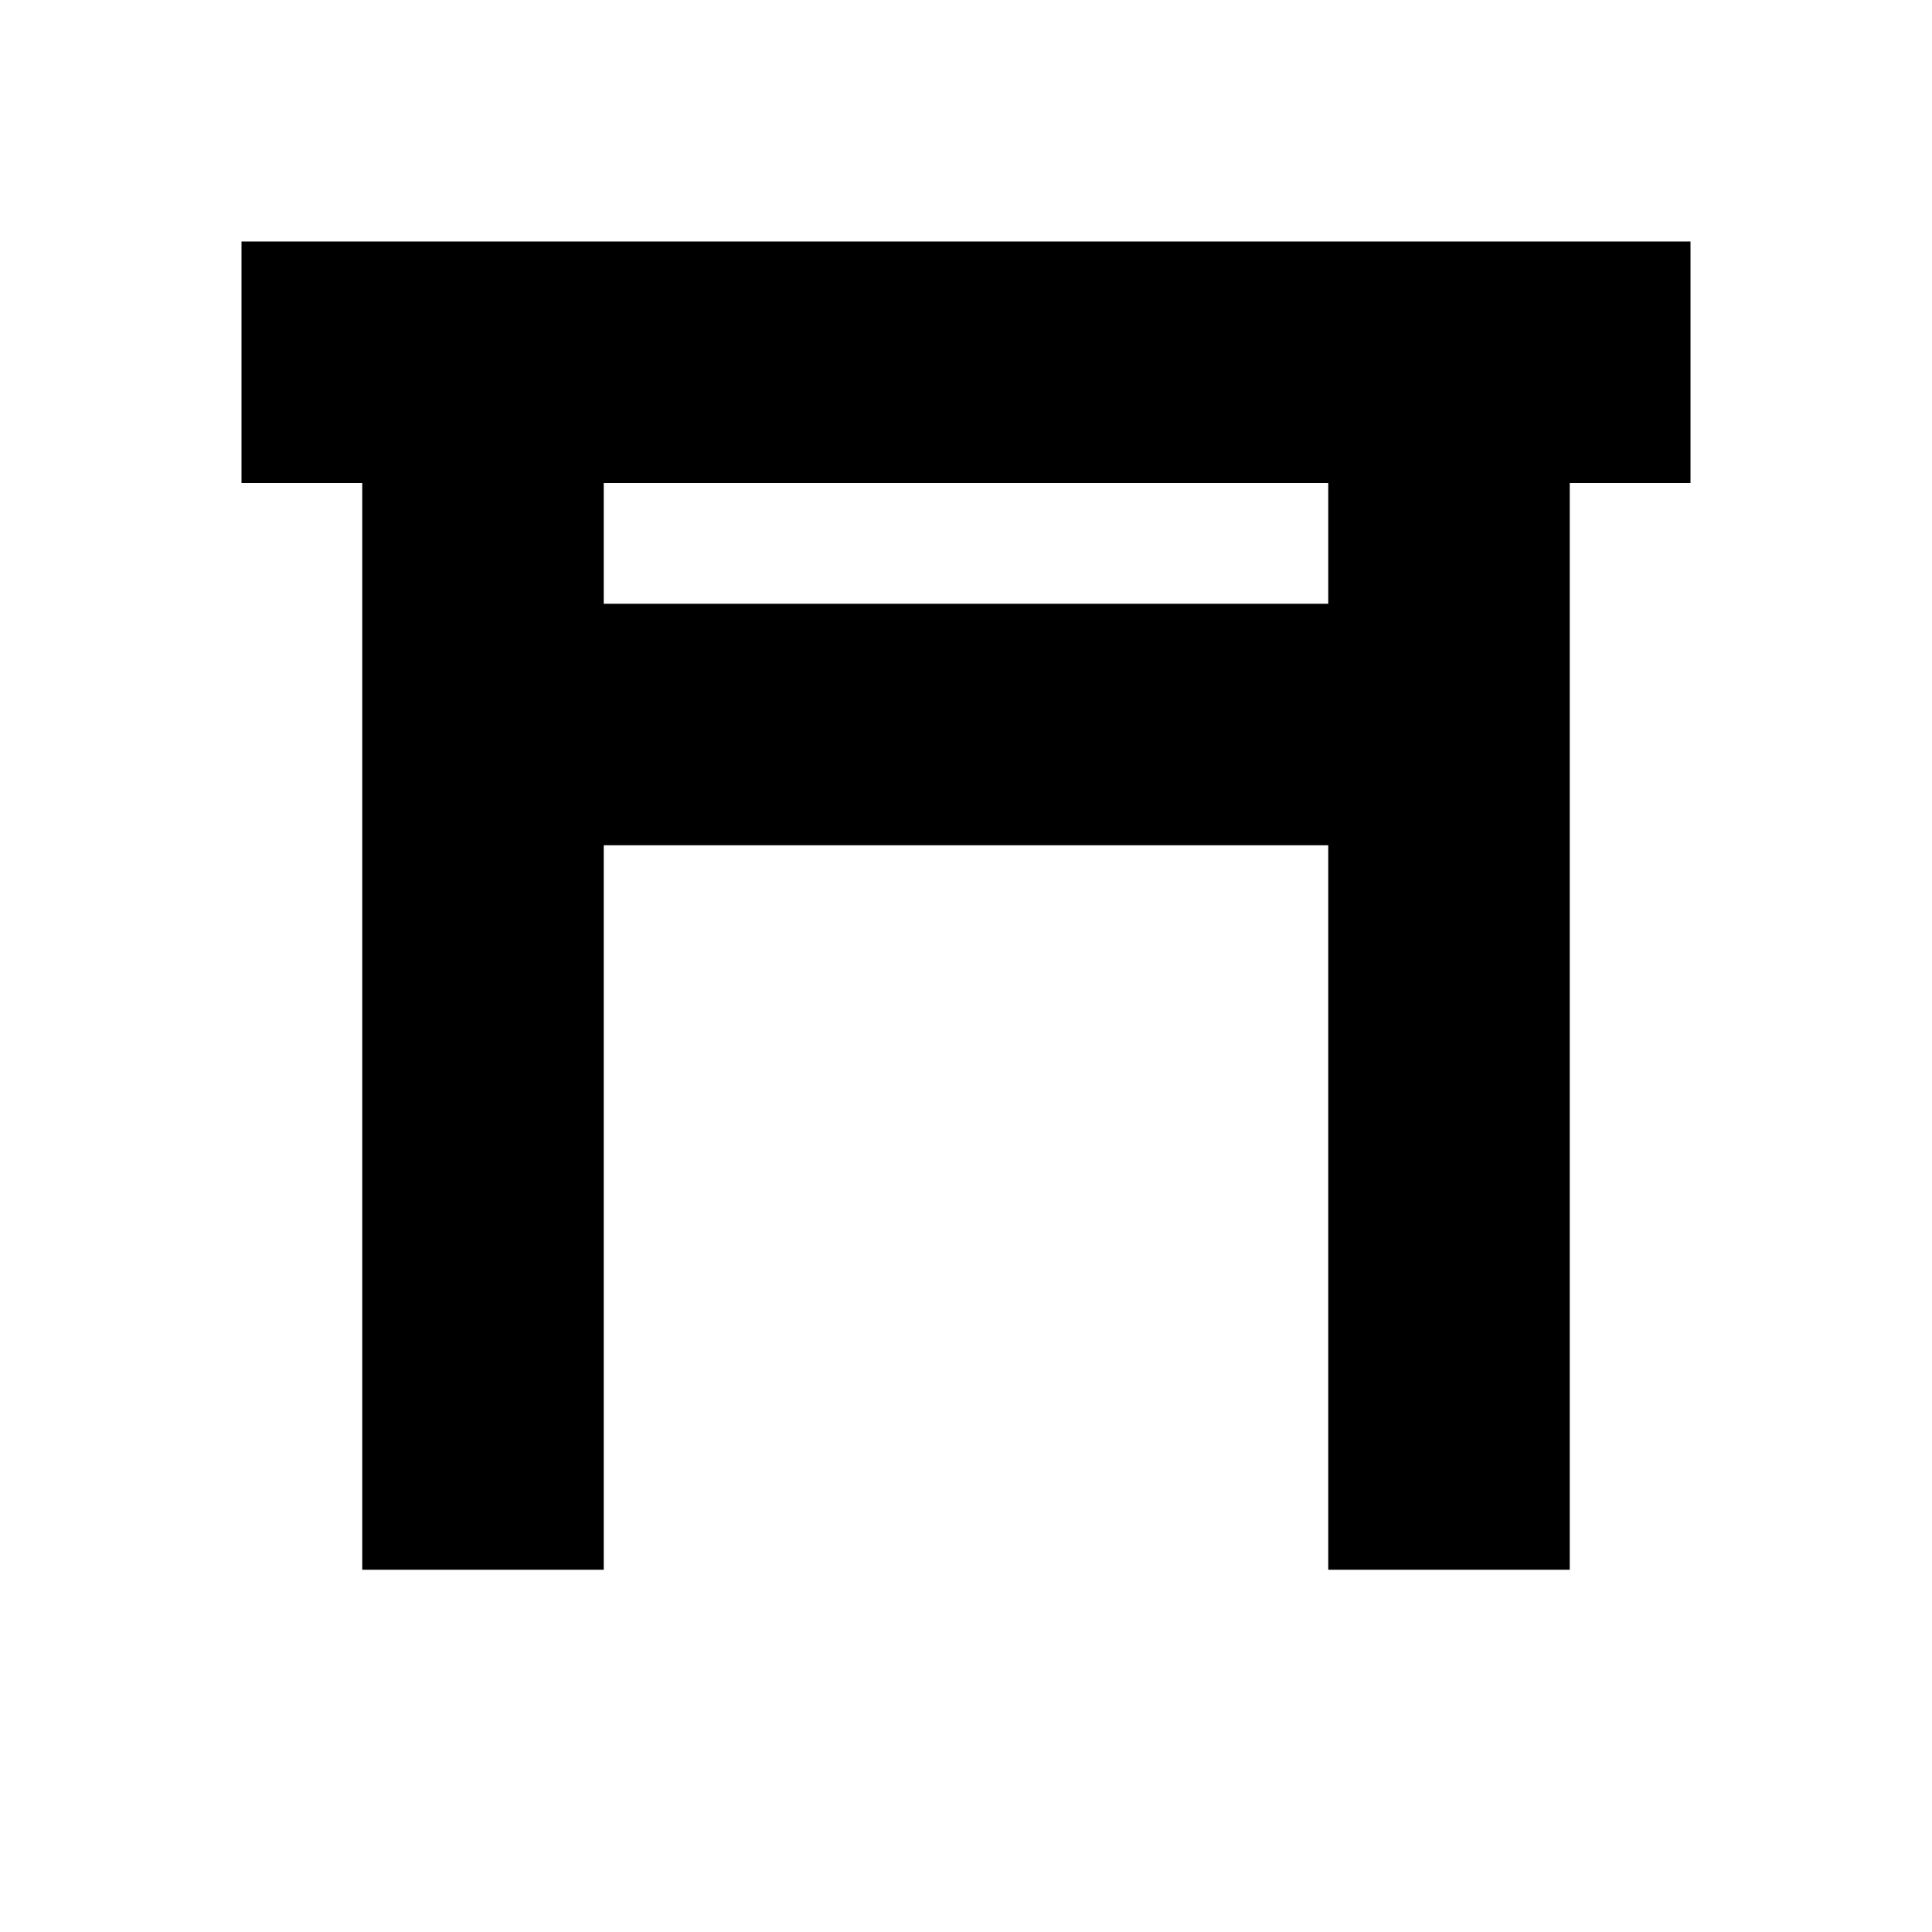
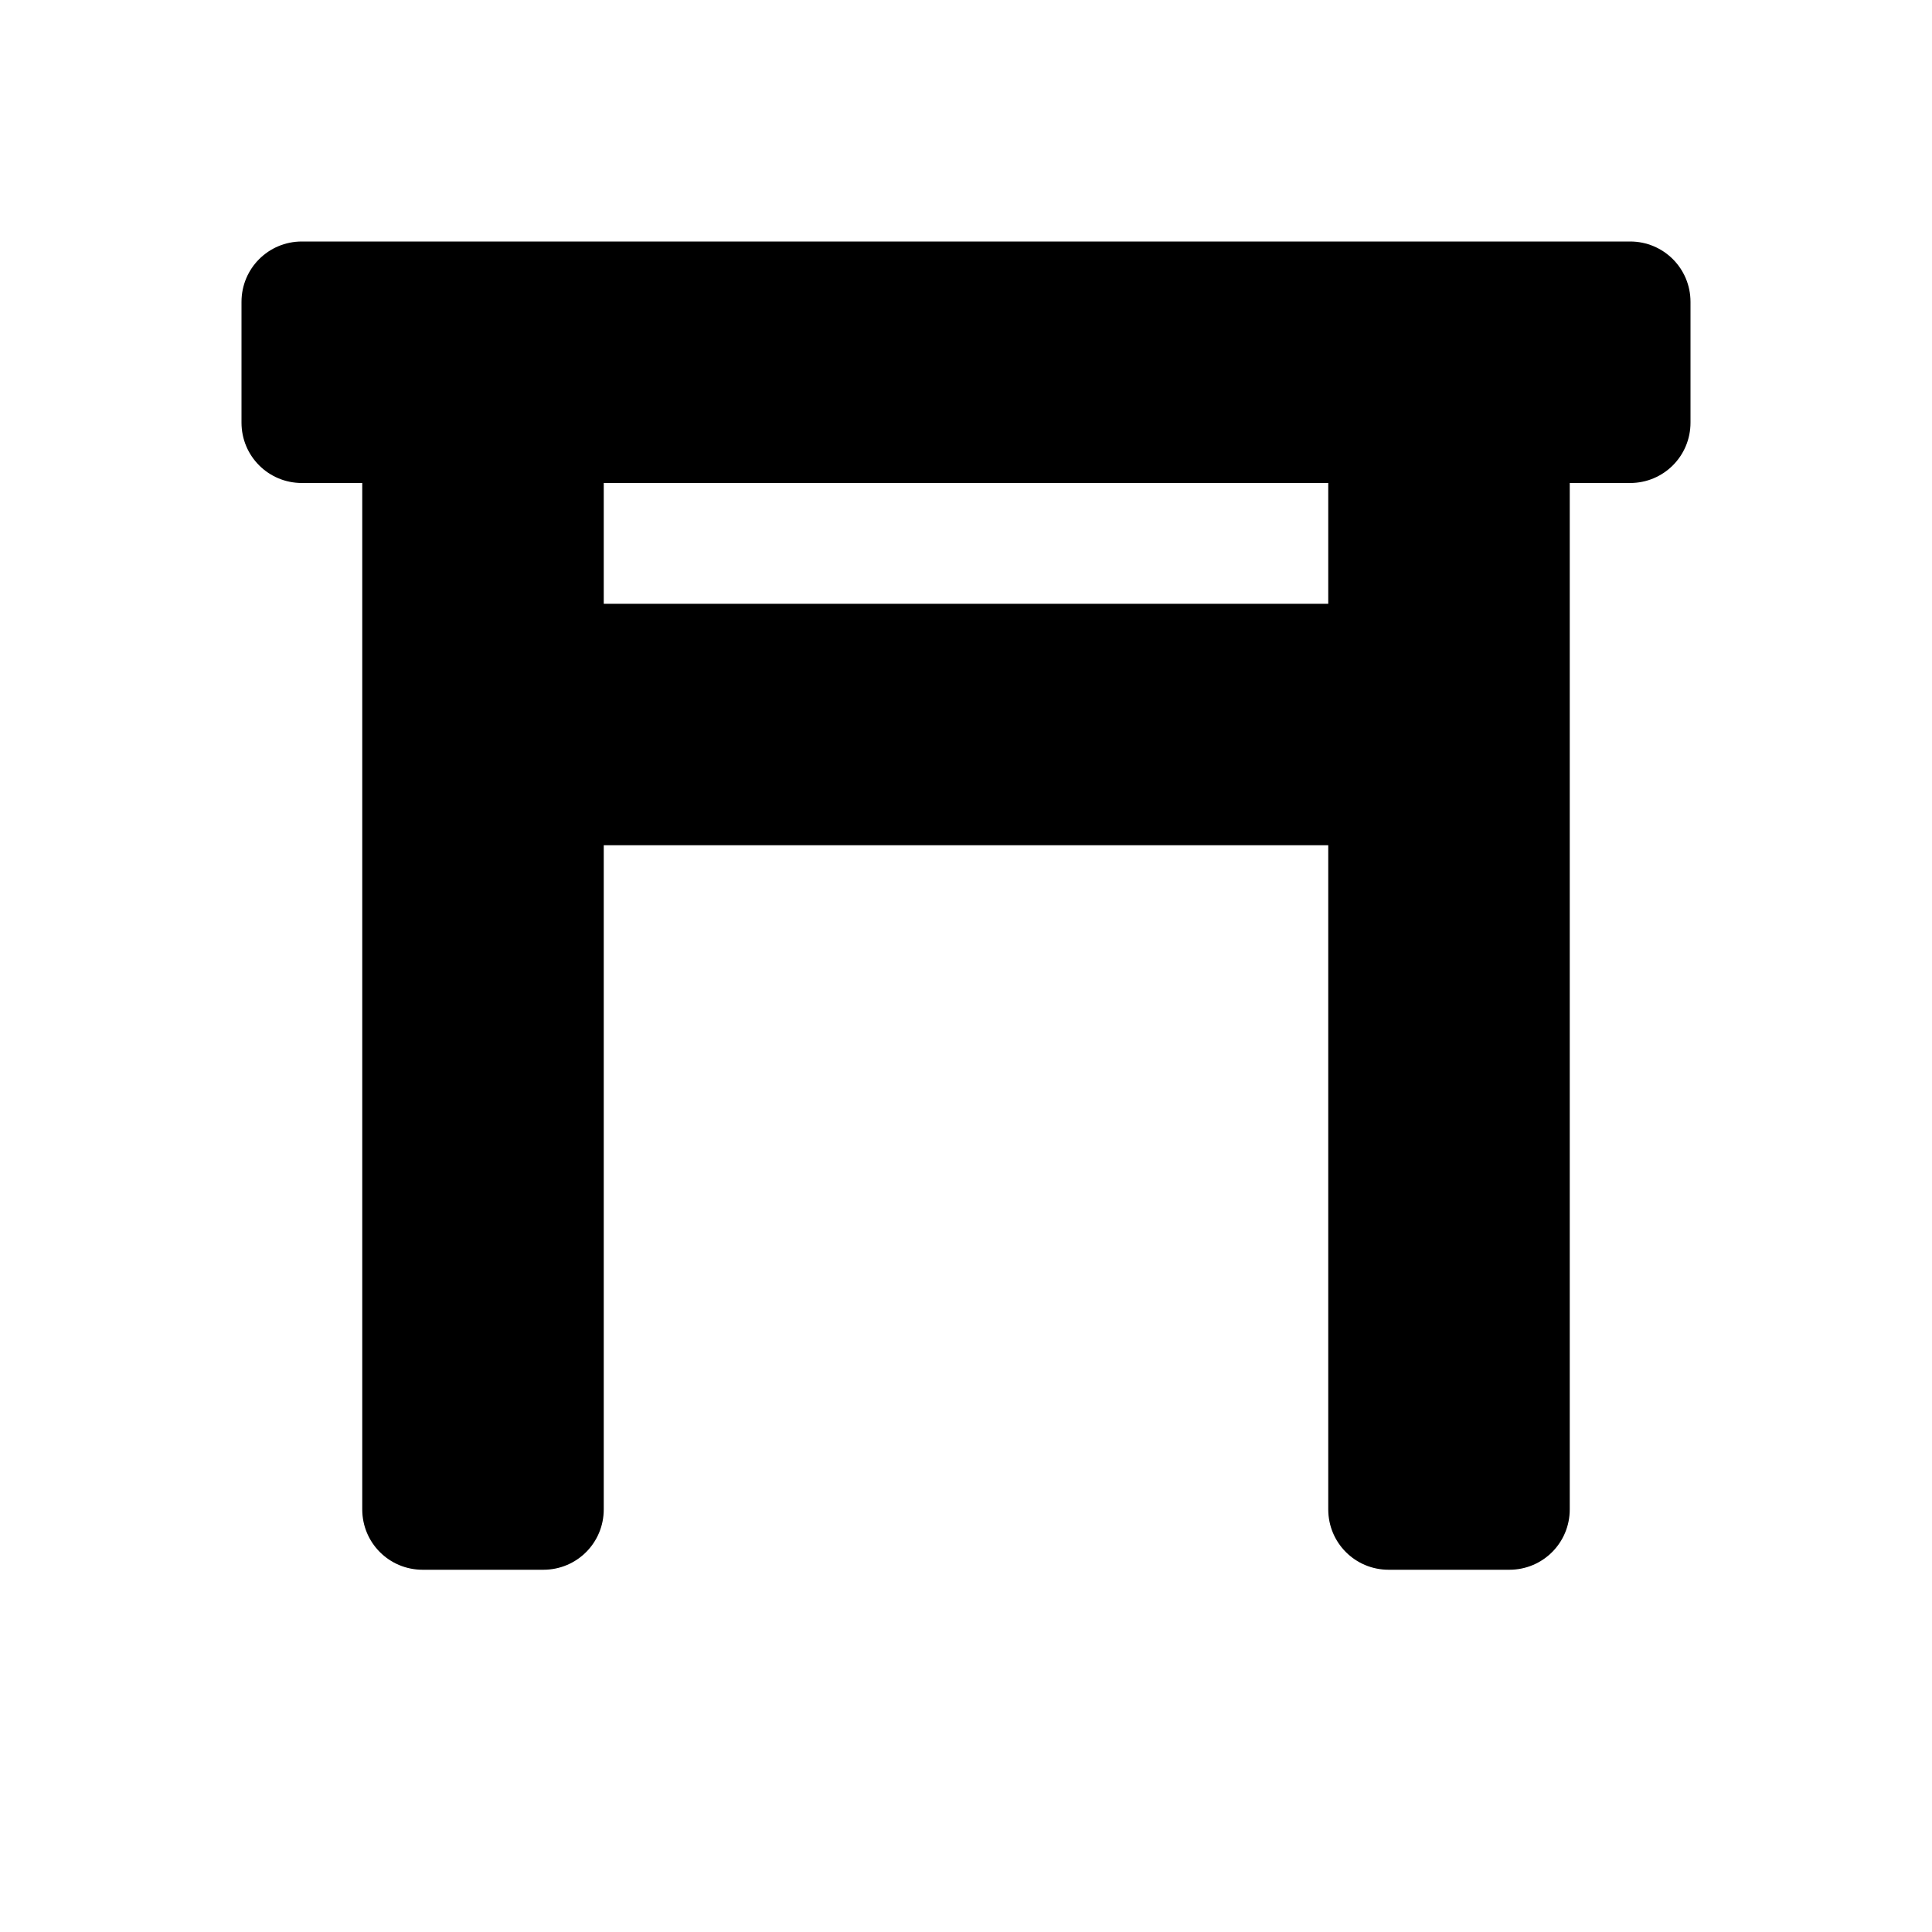
<svg xmlns="http://www.w3.org/2000/svg" width="16" height="16">
-   <path d="M 2.0,2.0 L 2.0,4.0 L 3.0,4.0 L 3.0,12.0 L 3.0,13.0 L 5.0,13.0 L 5.0,12.0 L 5.0,7.0 L 11.0,7.0 L 11.0,12.0 L 11.0,13.0 L 13.0,13.0 L 13.0,12.0 L 13.0,4.0 L 14.0,4.0 L 14.0,2.0 L 13.0,2.0 L 3.0,2.0 L 2.0,2.0 M 5.0,4.0 L 11.0,4.0 L 11.0,5.0 L 5.0,5.0 L 5.0,4.0" fill="#000" />
+   <path d="M 2.5,2.0 C 2.223,2.0 2.0,2.223 2.0,2.5 L 2.0,3.5 C 2.0,3.777 2.223,4.0 2.5,4.0 L 3.0,4.0 L 3.0,12.5 C 3.0,12.777 3.223,13.0 3.5,13.0 L 4.5,13.0 C 4.777,13.0 5.0,12.777 5.0,12.5 L 5.0,7.0 L 11.0,7.0 L 11.0,12.5 C 11.0,12.777 11.223,13.0 11.5,13.0 L 12.5,13.0 C 12.777,13.0 13.0,12.777 13.0,12.5 L 13.0,4.0 L 13.5,4.0 C 13.777,4.0 14.0,3.777 14.0,3.5 L 14.0,2.5 C 14.0,2.223 13.777,2.0 13.5,2.0 L 2.5,2.0 M 5.0,4.0 L 11.0,4.0 L 11.0,5.0 L 5.0,5.0 L 5.0,4.0" fill="#000" />
</svg>
